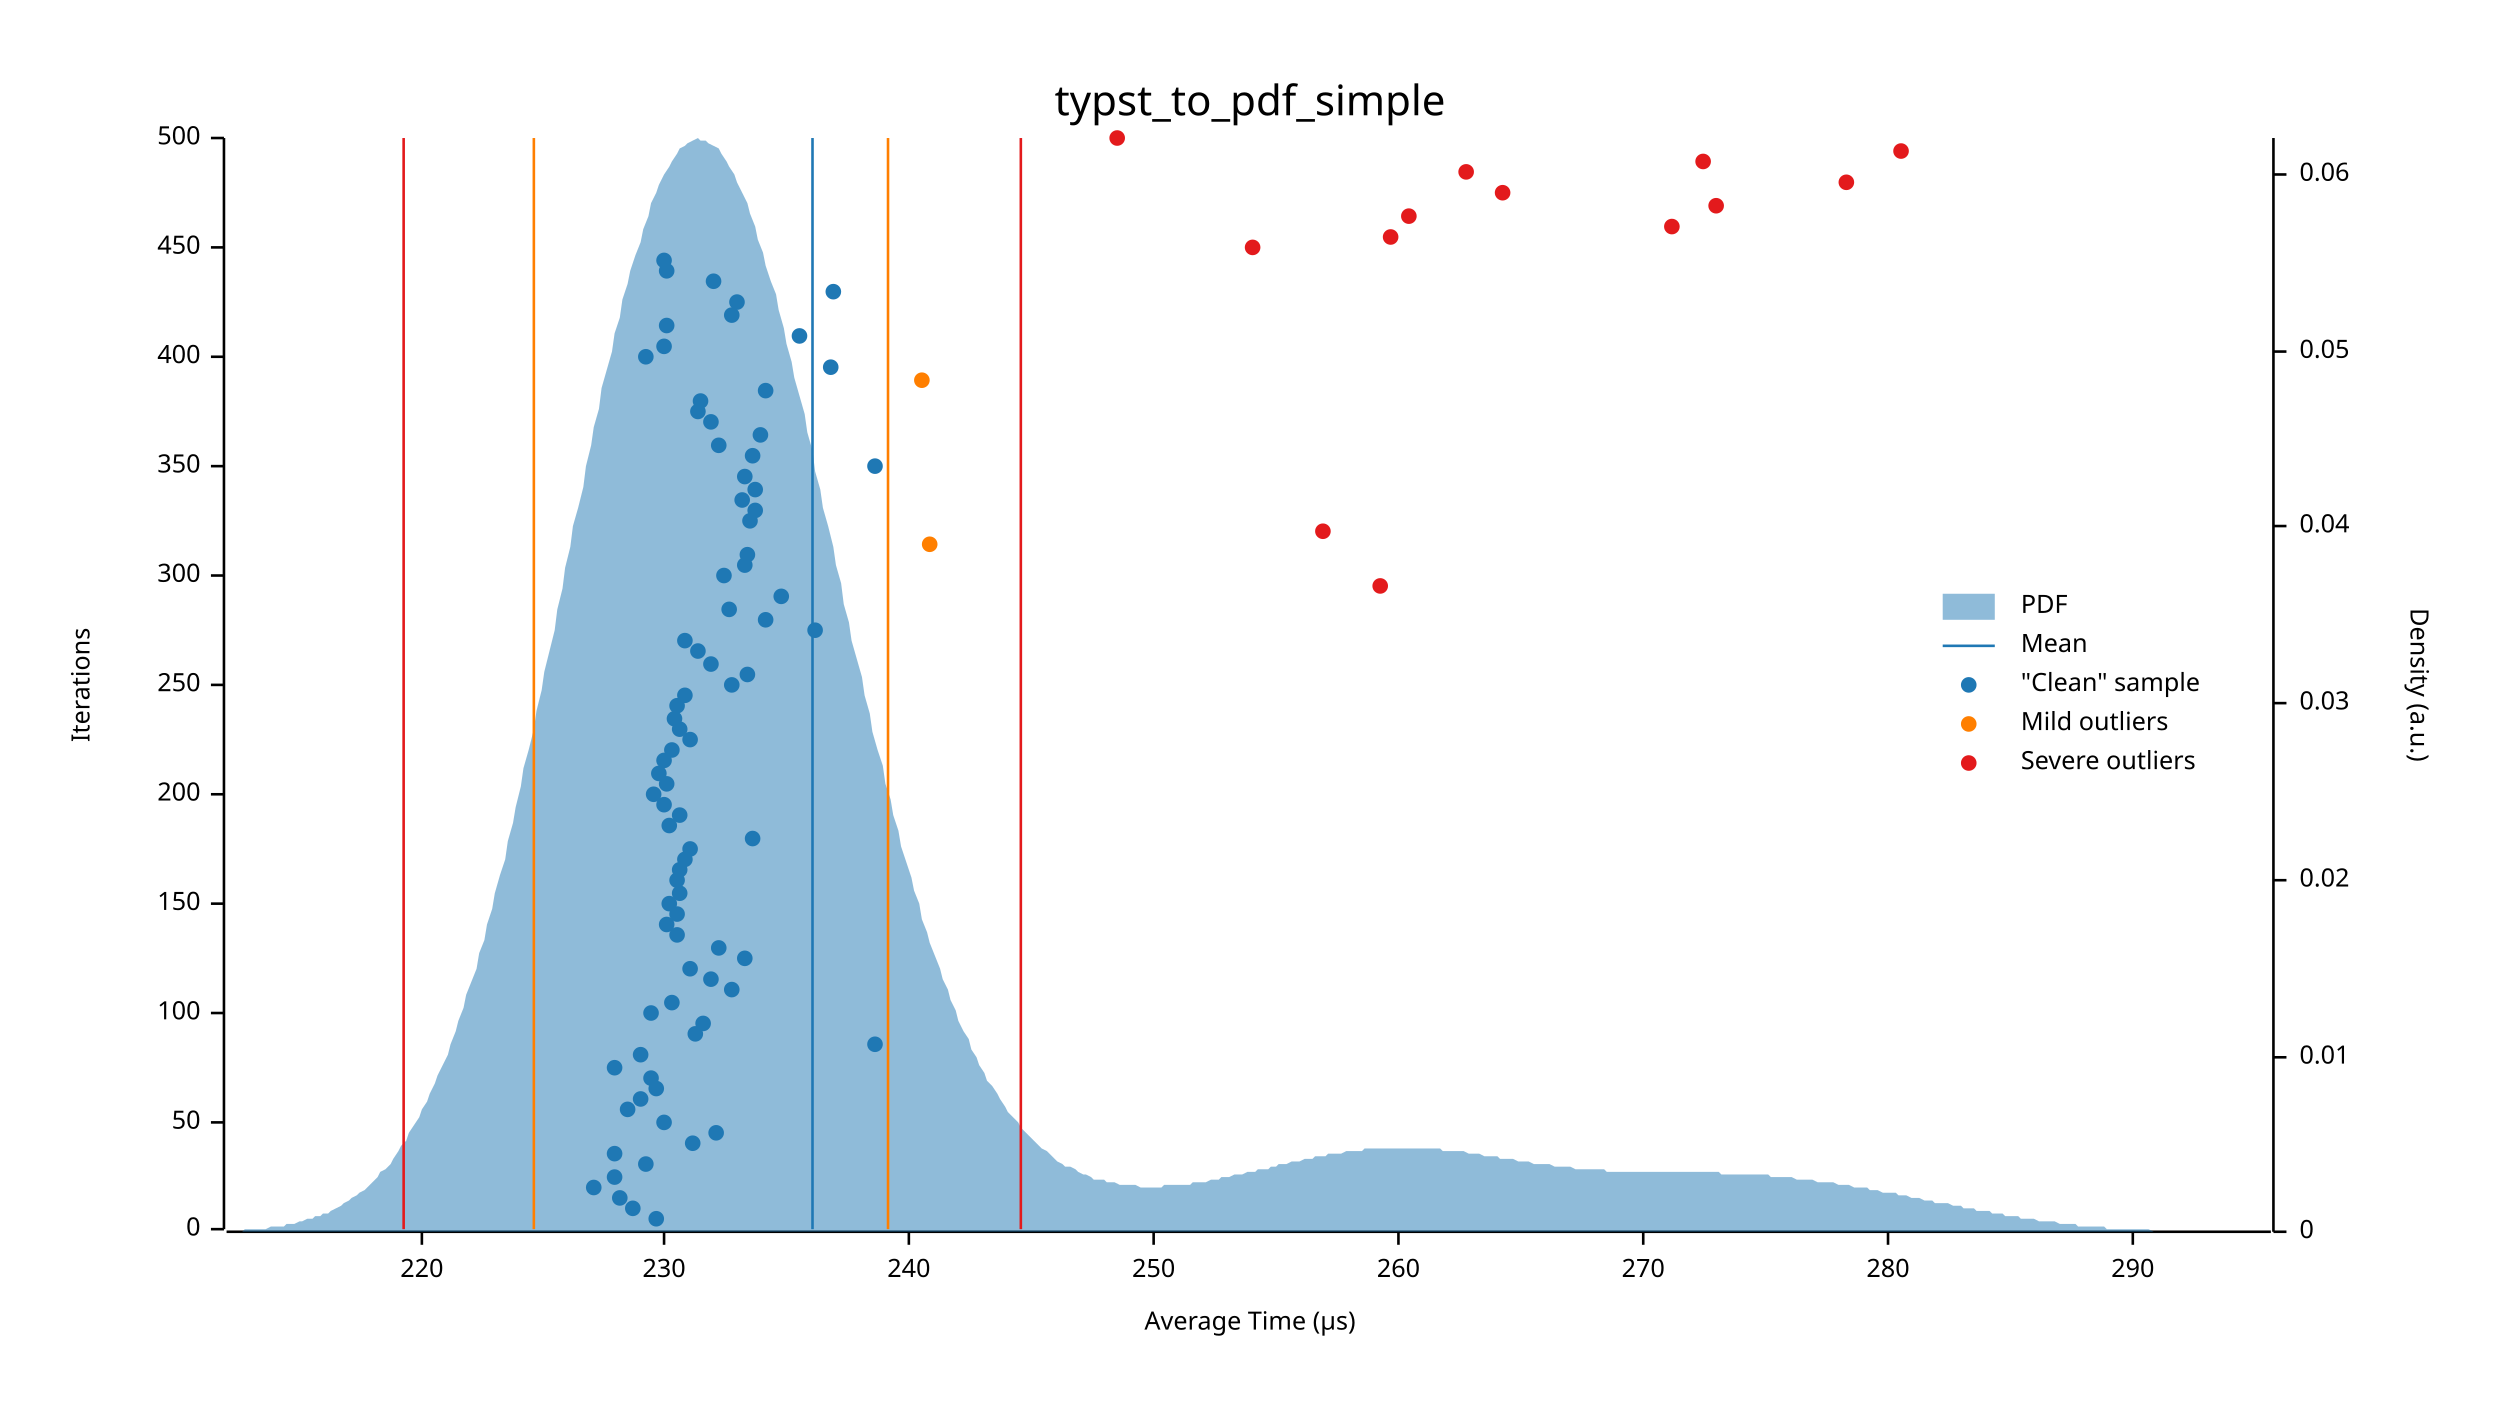
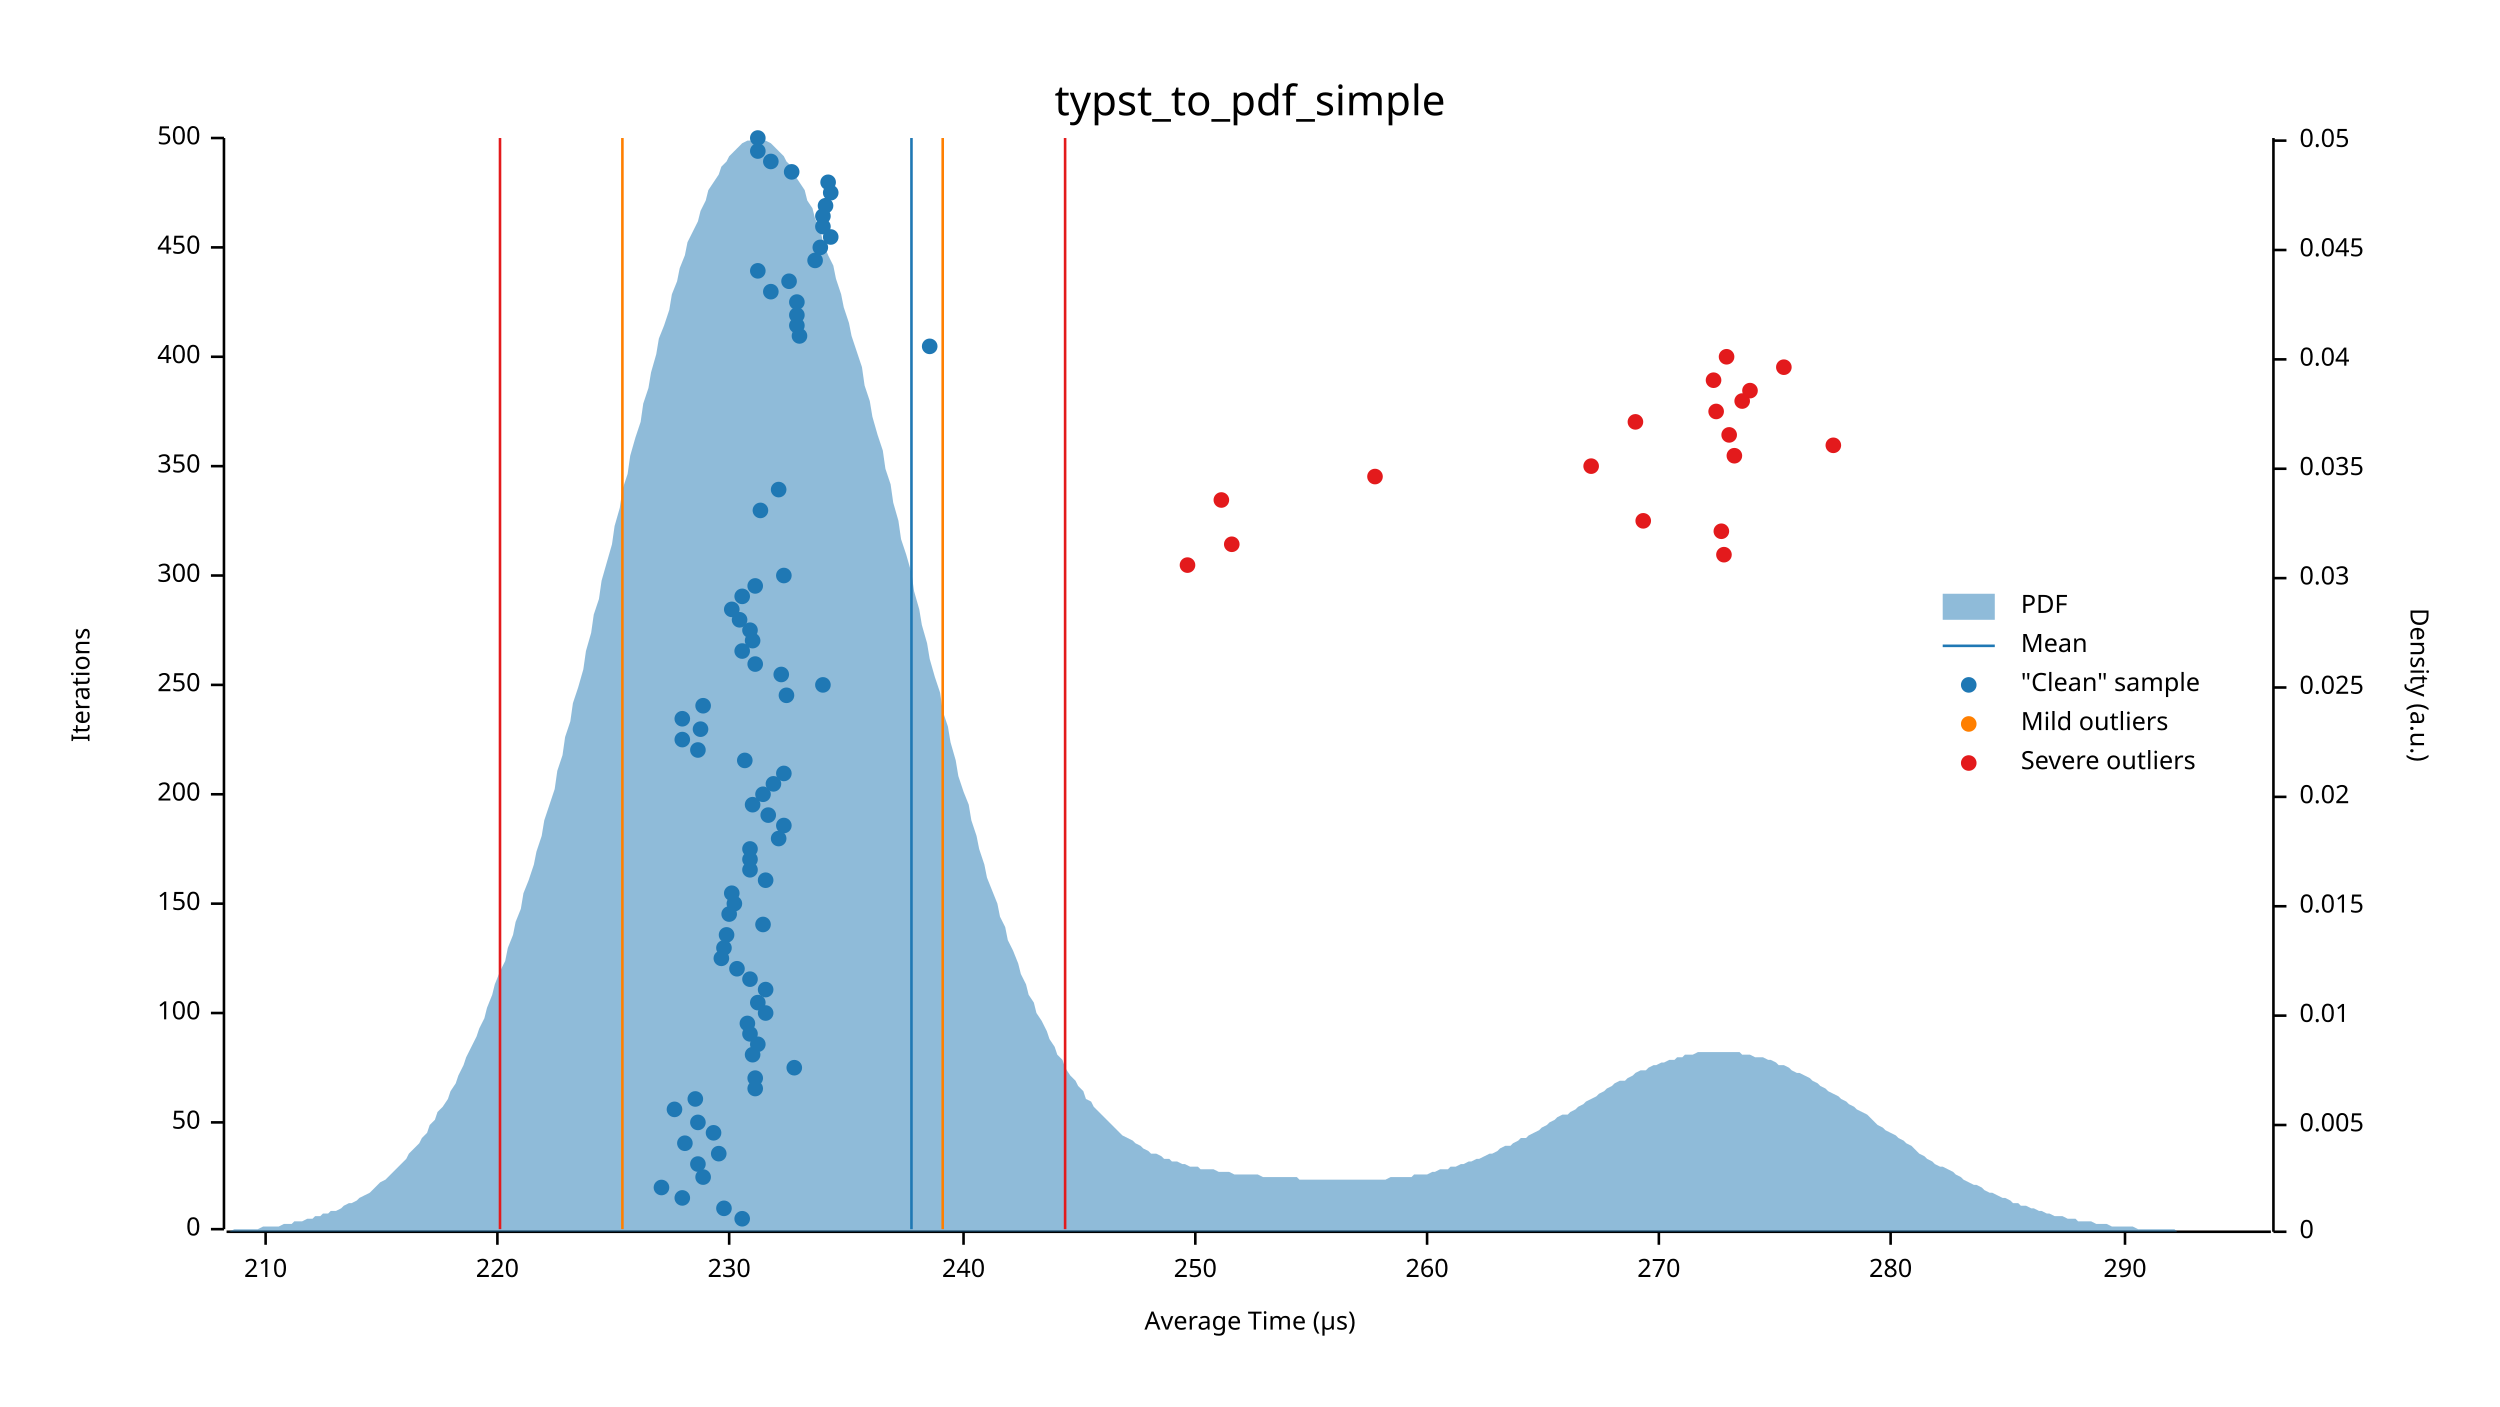
<svg xmlns="http://www.w3.org/2000/svg" width="960" height="540" viewBox="0 0 960 540">
  <text x="480" y="32" dy="0.76em" text-anchor="middle" font-family="sans-serif" font-size="16.129" opacity="1" fill="#000000">
typst_to_pdf_simple
</text>
  <text x="27" y="263" dy="0.76em" text-anchor="middle" font-family="sans-serif" font-size="9.677" opacity="1" fill="#000000" transform="rotate(270, 27, 263)">
Iterations
</text>
  <text x="480" y="513" dy="-0.5ex" text-anchor="middle" font-family="sans-serif" font-size="9.677" opacity="1" fill="#000000">
Average Time (µs)
</text>
  <polyline fill="none" opacity="1" stroke="#000000" stroke-width="1" points="86,53 86,472 " />
  <text x="77" y="472" dy="0.5ex" text-anchor="end" font-family="sans-serif" font-size="9.677" opacity="1" fill="#000000">
0
</text>
  <polyline fill="none" opacity="1" stroke="#000000" stroke-width="1" points="81,472 86,472 " />
  <text x="77" y="431" dy="0.5ex" text-anchor="end" font-family="sans-serif" font-size="9.677" opacity="1" fill="#000000">
50
</text>
  <polyline fill="none" opacity="1" stroke="#000000" stroke-width="1" points="81,431 86,431 " />
  <text x="77" y="389" dy="0.5ex" text-anchor="end" font-family="sans-serif" font-size="9.677" opacity="1" fill="#000000">
100
</text>
  <polyline fill="none" opacity="1" stroke="#000000" stroke-width="1" points="81,389 86,389 " />
  <text x="77" y="347" dy="0.5ex" text-anchor="end" font-family="sans-serif" font-size="9.677" opacity="1" fill="#000000">
150
</text>
  <polyline fill="none" opacity="1" stroke="#000000" stroke-width="1" points="81,347 86,347 " />
  <text x="77" y="305" dy="0.5ex" text-anchor="end" font-family="sans-serif" font-size="9.677" opacity="1" fill="#000000">
200
</text>
  <polyline fill="none" opacity="1" stroke="#000000" stroke-width="1" points="81,305 86,305 " />
  <text x="77" y="263" dy="0.5ex" text-anchor="end" font-family="sans-serif" font-size="9.677" opacity="1" fill="#000000">
250
</text>
  <polyline fill="none" opacity="1" stroke="#000000" stroke-width="1" points="81,263 86,263 " />
  <text x="77" y="221" dy="0.5ex" text-anchor="end" font-family="sans-serif" font-size="9.677" opacity="1" fill="#000000">
300
</text>
  <polyline fill="none" opacity="1" stroke="#000000" stroke-width="1" points="81,221 86,221 " />
  <text x="77" y="179" dy="0.5ex" text-anchor="end" font-family="sans-serif" font-size="9.677" opacity="1" fill="#000000">
350
</text>
  <polyline fill="none" opacity="1" stroke="#000000" stroke-width="1" points="81,179 86,179 " />
  <text x="77" y="137" dy="0.5ex" text-anchor="end" font-family="sans-serif" font-size="9.677" opacity="1" fill="#000000">
400
</text>
  <polyline fill="none" opacity="1" stroke="#000000" stroke-width="1" points="81,137 86,137 " />
  <text x="77" y="95" dy="0.5ex" text-anchor="end" font-family="sans-serif" font-size="9.677" opacity="1" fill="#000000">
450
</text>
  <polyline fill="none" opacity="1" stroke="#000000" stroke-width="1" points="81,95 86,95 " />
  <text x="77" y="53" dy="0.5ex" text-anchor="end" font-family="sans-serif" font-size="9.677" opacity="1" fill="#000000">
500
</text>
  <polyline fill="none" opacity="1" stroke="#000000" stroke-width="1" points="81,53 86,53 " />
  <polyline fill="none" opacity="1" stroke="#000000" stroke-width="1" points="87,473 872,473 " />
-   <text x="162" y="483" dy="0.76em" text-anchor="middle" font-family="sans-serif" font-size="9.677" opacity="1" fill="#000000">
+   <text x="102" y="483" dy="0.76em" text-anchor="middle" font-family="sans-serif" font-size="9.677" opacity="1" fill="#000000">
+ 210
+ </text>
+   <polyline fill="none" opacity="1" stroke="#000000" stroke-width="1" points="102,473 102,478 " />
+   <text x="191" y="483" dy="0.76em" text-anchor="middle" font-family="sans-serif" font-size="9.677" opacity="1" fill="#000000">
220
</text>
-   <polyline fill="none" opacity="1" stroke="#000000" stroke-width="1" points="162,473 162,478 " />
-   <text x="255" y="483" dy="0.76em" text-anchor="middle" font-family="sans-serif" font-size="9.677" opacity="1" fill="#000000">
+   <polyline fill="none" opacity="1" stroke="#000000" stroke-width="1" points="191,473 191,478 " />
+   <text x="280" y="483" dy="0.76em" text-anchor="middle" font-family="sans-serif" font-size="9.677" opacity="1" fill="#000000">
230
</text>
-   <polyline fill="none" opacity="1" stroke="#000000" stroke-width="1" points="255,473 255,478 " />
-   <text x="349" y="483" dy="0.76em" text-anchor="middle" font-family="sans-serif" font-size="9.677" opacity="1" fill="#000000">
+   <polyline fill="none" opacity="1" stroke="#000000" stroke-width="1" points="280,473 280,478 " />
+   <text x="370" y="483" dy="0.76em" text-anchor="middle" font-family="sans-serif" font-size="9.677" opacity="1" fill="#000000">
240
</text>
-   <polyline fill="none" opacity="1" stroke="#000000" stroke-width="1" points="349,473 349,478 " />
-   <text x="443" y="483" dy="0.76em" text-anchor="middle" font-family="sans-serif" font-size="9.677" opacity="1" fill="#000000">
+   <polyline fill="none" opacity="1" stroke="#000000" stroke-width="1" points="370,473 370,478 " />
+   <text x="459" y="483" dy="0.76em" text-anchor="middle" font-family="sans-serif" font-size="9.677" opacity="1" fill="#000000">
250
</text>
-   <polyline fill="none" opacity="1" stroke="#000000" stroke-width="1" points="443,473 443,478 " />
-   <text x="537" y="483" dy="0.76em" text-anchor="middle" font-family="sans-serif" font-size="9.677" opacity="1" fill="#000000">
+   <polyline fill="none" opacity="1" stroke="#000000" stroke-width="1" points="459,473 459,478 " />
+   <text x="548" y="483" dy="0.76em" text-anchor="middle" font-family="sans-serif" font-size="9.677" opacity="1" fill="#000000">
260
</text>
-   <polyline fill="none" opacity="1" stroke="#000000" stroke-width="1" points="537,473 537,478 " />
-   <text x="631" y="483" dy="0.76em" text-anchor="middle" font-family="sans-serif" font-size="9.677" opacity="1" fill="#000000">
+   <polyline fill="none" opacity="1" stroke="#000000" stroke-width="1" points="548,473 548,478 " />
+   <text x="637" y="483" dy="0.76em" text-anchor="middle" font-family="sans-serif" font-size="9.677" opacity="1" fill="#000000">
270
</text>
-   <polyline fill="none" opacity="1" stroke="#000000" stroke-width="1" points="631,473 631,478 " />
-   <text x="725" y="483" dy="0.76em" text-anchor="middle" font-family="sans-serif" font-size="9.677" opacity="1" fill="#000000">
+   <polyline fill="none" opacity="1" stroke="#000000" stroke-width="1" points="637,473 637,478 " />
+   <text x="726" y="483" dy="0.76em" text-anchor="middle" font-family="sans-serif" font-size="9.677" opacity="1" fill="#000000">
280
</text>
-   <polyline fill="none" opacity="1" stroke="#000000" stroke-width="1" points="725,473 725,478 " />
-   <text x="819" y="483" dy="0.76em" text-anchor="middle" font-family="sans-serif" font-size="9.677" opacity="1" fill="#000000">
+   <polyline fill="none" opacity="1" stroke="#000000" stroke-width="1" points="726,473 726,478 " />
+   <text x="816" y="483" dy="0.76em" text-anchor="middle" font-family="sans-serif" font-size="9.677" opacity="1" fill="#000000">
290
</text>
-   <polyline fill="none" opacity="1" stroke="#000000" stroke-width="1" points="819,473 819,478 " />
+   <polyline fill="none" opacity="1" stroke="#000000" stroke-width="1" points="816,473 816,478 " />
  <text x="933" y="263" dy="0.76em" text-anchor="middle" font-family="sans-serif" font-size="9.677" opacity="1" fill="#000000" transform="rotate(90, 933, 263)">
Density (a.u.)
</text>
  <polyline fill="none" opacity="1" stroke="#000000" stroke-width="1" points="873,53 873,473 " />
  <text x="883" y="473" dy="0.5ex" text-anchor="start" font-family="sans-serif" font-size="9.677" opacity="1" fill="#000000">
0
</text>
  <polyline fill="none" opacity="1" stroke="#000000" stroke-width="1" points="873,473 878,473 " />
-   <text x="883" y="406" dy="0.5ex" text-anchor="start" font-family="sans-serif" font-size="9.677" opacity="1" fill="#000000">
+   <text x="883" y="432" dy="0.5ex" text-anchor="start" font-family="sans-serif" font-size="9.677" opacity="1" fill="#000000">
+ 0.005
+ </text>
+   <polyline fill="none" opacity="1" stroke="#000000" stroke-width="1" points="873,432 878,432 " />
+   <text x="883" y="390" dy="0.5ex" text-anchor="start" font-family="sans-serif" font-size="9.677" opacity="1" fill="#000000">
0.01
</text>
-   <polyline fill="none" opacity="1" stroke="#000000" stroke-width="1" points="873,406 878,406 " />
-   <text x="883" y="338" dy="0.5ex" text-anchor="start" font-family="sans-serif" font-size="9.677" opacity="1" fill="#000000">
+   <polyline fill="none" opacity="1" stroke="#000000" stroke-width="1" points="873,390 878,390 " />
+   <text x="883" y="348" dy="0.5ex" text-anchor="start" font-family="sans-serif" font-size="9.677" opacity="1" fill="#000000">
+ 0.015
+ </text>
+   <polyline fill="none" opacity="1" stroke="#000000" stroke-width="1" points="873,348 878,348 " />
+   <text x="883" y="306" dy="0.5ex" text-anchor="start" font-family="sans-serif" font-size="9.677" opacity="1" fill="#000000">
0.02
</text>
-   <polyline fill="none" opacity="1" stroke="#000000" stroke-width="1" points="873,338 878,338 " />
-   <text x="883" y="270" dy="0.5ex" text-anchor="start" font-family="sans-serif" font-size="9.677" opacity="1" fill="#000000">
+   <polyline fill="none" opacity="1" stroke="#000000" stroke-width="1" points="873,306 878,306 " />
+   <text x="883" y="264" dy="0.5ex" text-anchor="start" font-family="sans-serif" font-size="9.677" opacity="1" fill="#000000">
+ 0.025
+ </text>
+   <polyline fill="none" opacity="1" stroke="#000000" stroke-width="1" points="873,264 878,264 " />
+   <text x="883" y="222" dy="0.5ex" text-anchor="start" font-family="sans-serif" font-size="9.677" opacity="1" fill="#000000">
0.03
</text>
-   <polyline fill="none" opacity="1" stroke="#000000" stroke-width="1" points="873,270 878,270 " />
-   <text x="883" y="202" dy="0.5ex" text-anchor="start" font-family="sans-serif" font-size="9.677" opacity="1" fill="#000000">
+   <polyline fill="none" opacity="1" stroke="#000000" stroke-width="1" points="873,222 878,222 " />
+   <text x="883" y="180" dy="0.5ex" text-anchor="start" font-family="sans-serif" font-size="9.677" opacity="1" fill="#000000">
+ 0.035
+ </text>
+   <polyline fill="none" opacity="1" stroke="#000000" stroke-width="1" points="873,180 878,180 " />
+   <text x="883" y="138" dy="0.5ex" text-anchor="start" font-family="sans-serif" font-size="9.677" opacity="1" fill="#000000">
0.04
</text>
-   <polyline fill="none" opacity="1" stroke="#000000" stroke-width="1" points="873,202 878,202 " />
-   <text x="883" y="135" dy="0.5ex" text-anchor="start" font-family="sans-serif" font-size="9.677" opacity="1" fill="#000000">
+   <polyline fill="none" opacity="1" stroke="#000000" stroke-width="1" points="873,138 878,138 " />
+   <text x="883" y="96" dy="0.5ex" text-anchor="start" font-family="sans-serif" font-size="9.677" opacity="1" fill="#000000">
+ 0.045
+ </text>
+   <polyline fill="none" opacity="1" stroke="#000000" stroke-width="1" points="873,96 878,96 " />
+   <text x="883" y="54" dy="0.5ex" text-anchor="start" font-family="sans-serif" font-size="9.677" opacity="1" fill="#000000">
0.05
</text>
-   <polyline fill="none" opacity="1" stroke="#000000" stroke-width="1" points="873,135 878,135 " />
-   <text x="883" y="67" dy="0.5ex" text-anchor="start" font-family="sans-serif" font-size="9.677" opacity="1" fill="#000000">
- 0.06
- </text>
-   <polyline fill="none" opacity="1" stroke="#000000" stroke-width="1" points="873,67 878,67 " />
-   <polygon opacity="0.5" fill="#1F78B4" points="87,473 88,473 90,473 91,473 93,473 94,472 96,472 98,472 99,472 101,472 102,472 104,471 105,471 107,471 109,471 110,470 112,470 113,470 115,469 116,469 118,468 120,468 121,467 123,467 124,466 126,466 127,465 129,464 131,463 132,462 134,461 135,460 137,459 138,458 140,457 142,455 143,454 145,452 146,450 148,449 150,447 151,445 153,442 154,440 156,438 157,435 159,432 161,429 162,426 164,423 165,420 167,416 168,413 170,409 172,405 173,401 175,396 176,392 178,387 179,382 181,377 183,372 184,366 186,361 187,355 189,349 190,343 192,336 194,330 195,323 197,316 198,310 200,302 201,295 203,288 205,280 206,273 208,265 209,258 211,250 213,242 214,234 216,226 217,218 219,210 220,202 222,195 224,187 225,179 227,171 228,164 230,157 231,149 233,142 235,135 236,128 238,122 239,115 241,109 242,104 244,98 246,93 247,88 249,83 250,78 252,74 253,71 255,67 257,64 258,62 260,59 261,57 263,56 264,55 266,54 268,53 269,54 271,54 272,55 274,56 276,57 277,59 279,62 280,64 282,67 283,70 285,74 287,78 288,82 290,87 291,92 293,97 294,102 296,108 298,113 299,119 301,126 302,132 304,139 305,145 307,152 309,159 310,166 312,173 313,181 315,188 316,195 318,202 320,210 321,217 323,224 324,232 326,239 327,246 329,253 331,260 332,267 334,274 335,281 337,288 339,294 340,301 342,307 343,313 345,319 346,325 348,331 350,337 351,342 353,347 354,353 356,358 357,362 359,367 361,372 362,376 364,380 365,384 367,388 368,392 370,396 372,399 373,403 375,406 376,409 378,412 379,415 381,417 383,420 384,422 386,425 387,427 389,429 391,431 392,433 394,435 395,436 397,438 398,439 400,441 402,442 403,443 405,445 406,446 408,447 409,448 411,448 413,449 414,450 416,451 417,451 419,452 420,453 422,453 424,453 425,454 427,454 428,454 430,455 431,455 433,455 435,455 436,455 438,456 439,456 441,456 442,456 444,456 446,456 447,455 449,455 450,455 452,455 454,455 455,455 457,455 458,454 460,454 461,454 463,454 465,453 466,453 468,453 469,452 471,452 472,452 474,451 476,451 477,451 479,450 480,450 482,450 483,449 485,449 487,449 488,448 490,448 491,447 493,447 494,447 496,446 498,446 499,446 501,445 502,445 504,445 505,444 507,444 509,444 510,443 512,443 513,443 515,443 517,442 518,442 520,442 521,442 523,442 524,441 526,441 528,441 529,441 531,441 532,441 534,441 535,441 537,441 539,441 540,441 542,441 543,441 545,441 546,441 548,441 550,441 551,441 553,441 554,442 556,442 557,442 559,442 561,442 562,442 564,443 565,443 567,443 568,443 570,444 572,444 573,444 575,444 576,445 578,445 580,445 581,445 583,446 584,446 586,446 587,446 589,447 591,447 592,447 594,447 595,447 597,448 598,448 600,448 602,448 603,448 605,449 606,449 608,449 609,449 611,449 613,449 614,449 616,449 617,450 619,450 620,450 622,450 624,450 625,450 627,450 628,450 630,450 632,450 633,450 635,450 636,450 638,450 639,450 641,450 643,450 644,450 646,450 647,450 649,450 650,450 652,450 654,450 655,450 657,450 658,450 660,450 661,451 663,451 665,451 666,451 668,451 669,451 671,451 672,451 674,451 676,451 677,451 679,451 680,452 682,452 683,452 685,452 687,452 688,452 690,453 691,453 693,453 695,453 696,453 698,454 699,454 701,454 702,454 704,454 706,455 707,455 709,455 710,455 712,456 713,456 715,456 717,456 718,457 720,457 721,457 723,458 724,458 726,458 728,458 729,459 731,459 732,459 734,460 735,460 737,460 739,461 740,461 742,461 743,462 745,462 746,462 748,462 750,463 751,463 753,463 754,464 756,464 758,464 759,465 761,465 762,465 764,465 765,466 767,466 769,466 770,467 772,467 773,467 775,467 776,468 778,468 780,468 781,468 783,469 784,469 786,469 787,469 789,469 791,470 792,470 794,470 795,470 797,470 798,471 800,471 802,471 803,471 805,471 806,471 808,471 809,472 811,472 813,472 814,472 816,472 817,472 819,472 821,472 822,472 824,472 825,472 827,473 828,473 830,473 832,473 833,473 835,473 836,473 838,473 839,473 841,473 843,473 844,473 846,473 847,473 849,473 850,473 852,473 854,473 855,473 857,473 858,473 860,473 861,473 863,473 865,473 866,473 868,473 869,473 871,473 873,473 873,473 87,473 " />
-   <polyline fill="none" opacity="1" stroke="#1F78B4" stroke-width="1" points="312,472 312,53 " />
-   <polyline fill="none" opacity="1" stroke="#FF7F00" stroke-width="1" points="205,472 205,53 " />
-   <polyline fill="none" opacity="1" stroke="#FF7F00" stroke-width="1" points="341,472 341,53 " />
-   <polyline fill="none" opacity="1" stroke="#E31A1C" stroke-width="1" points="155,472 155,53 " />
-   <polyline fill="none" opacity="1" stroke="#E31A1C" stroke-width="1" points="392,472 392,53 " />
-   <circle cx="252" cy="468" r="3" opacity="1" fill="#1F78B4" stroke="none" stroke-width="1" />
-   <circle cx="243" cy="464" r="3" opacity="1" fill="#1F78B4" stroke="none" stroke-width="1" />
-   <circle cx="238" cy="460" r="3" opacity="1" fill="#1F78B4" stroke="none" stroke-width="1" />
-   <circle cx="228" cy="456" r="3" opacity="1" fill="#1F78B4" stroke="none" stroke-width="1" />
-   <circle cx="236" cy="452" r="3" opacity="1" fill="#1F78B4" stroke="none" stroke-width="1" />
-   <circle cx="248" cy="447" r="3" opacity="1" fill="#1F78B4" stroke="none" stroke-width="1" />
-   <circle cx="236" cy="443" r="3" opacity="1" fill="#1F78B4" stroke="none" stroke-width="1" />
-   <circle cx="266" cy="439" r="3" opacity="1" fill="#1F78B4" stroke="none" stroke-width="1" />
-   <circle cx="275" cy="435" r="3" opacity="1" fill="#1F78B4" stroke="none" stroke-width="1" />
-   <circle cx="255" cy="431" r="3" opacity="1" fill="#1F78B4" stroke="none" stroke-width="1" />
-   <circle cx="241" cy="426" r="3" opacity="1" fill="#1F78B4" stroke="none" stroke-width="1" />
-   <circle cx="246" cy="422" r="3" opacity="1" fill="#1F78B4" stroke="none" stroke-width="1" />
-   <circle cx="252" cy="418" r="3" opacity="1" fill="#1F78B4" stroke="none" stroke-width="1" />
-   <circle cx="250" cy="414" r="3" opacity="1" fill="#1F78B4" stroke="none" stroke-width="1" />
-   <circle cx="236" cy="410" r="3" opacity="1" fill="#1F78B4" stroke="none" stroke-width="1" />
-   <circle cx="246" cy="405" r="3" opacity="1" fill="#1F78B4" stroke="none" stroke-width="1" />
-   <circle cx="336" cy="401" r="3" opacity="1" fill="#1F78B4" stroke="none" stroke-width="1" />
-   <circle cx="267" cy="397" r="3" opacity="1" fill="#1F78B4" stroke="none" stroke-width="1" />
-   <circle cx="270" cy="393" r="3" opacity="1" fill="#1F78B4" stroke="none" stroke-width="1" />
-   <circle cx="250" cy="389" r="3" opacity="1" fill="#1F78B4" stroke="none" stroke-width="1" />
-   <circle cx="258" cy="385" r="3" opacity="1" fill="#1F78B4" stroke="none" stroke-width="1" />
-   <circle cx="281" cy="380" r="3" opacity="1" fill="#1F78B4" stroke="none" stroke-width="1" />
-   <circle cx="273" cy="376" r="3" opacity="1" fill="#1F78B4" stroke="none" stroke-width="1" />
-   <circle cx="265" cy="372" r="3" opacity="1" fill="#1F78B4" stroke="none" stroke-width="1" />
-   <circle cx="286" cy="368" r="3" opacity="1" fill="#1F78B4" stroke="none" stroke-width="1" />
-   <circle cx="276" cy="364" r="3" opacity="1" fill="#1F78B4" stroke="none" stroke-width="1" />
-   <circle cx="260" cy="359" r="3" opacity="1" fill="#1F78B4" stroke="none" stroke-width="1" />
-   <circle cx="256" cy="355" r="3" opacity="1" fill="#1F78B4" stroke="none" stroke-width="1" />
-   <circle cx="260" cy="351" r="3" opacity="1" fill="#1F78B4" stroke="none" stroke-width="1" />
-   <circle cx="257" cy="347" r="3" opacity="1" fill="#1F78B4" stroke="none" stroke-width="1" />
-   <circle cx="261" cy="343" r="3" opacity="1" fill="#1F78B4" stroke="none" stroke-width="1" />
-   <circle cx="260" cy="338" r="3" opacity="1" fill="#1F78B4" stroke="none" stroke-width="1" />
-   <circle cx="261" cy="334" r="3" opacity="1" fill="#1F78B4" stroke="none" stroke-width="1" />
-   <circle cx="263" cy="330" r="3" opacity="1" fill="#1F78B4" stroke="none" stroke-width="1" />
-   <circle cx="265" cy="326" r="3" opacity="1" fill="#1F78B4" stroke="none" stroke-width="1" />
-   <circle cx="289" cy="322" r="3" opacity="1" fill="#1F78B4" stroke="none" stroke-width="1" />
-   <circle cx="257" cy="317" r="3" opacity="1" fill="#1F78B4" stroke="none" stroke-width="1" />
-   <circle cx="261" cy="313" r="3" opacity="1" fill="#1F78B4" stroke="none" stroke-width="1" />
-   <circle cx="255" cy="309" r="3" opacity="1" fill="#1F78B4" stroke="none" stroke-width="1" />
-   <circle cx="251" cy="305" r="3" opacity="1" fill="#1F78B4" stroke="none" stroke-width="1" />
-   <circle cx="256" cy="301" r="3" opacity="1" fill="#1F78B4" stroke="none" stroke-width="1" />
-   <circle cx="253" cy="297" r="3" opacity="1" fill="#1F78B4" stroke="none" stroke-width="1" />
-   <circle cx="255" cy="292" r="3" opacity="1" fill="#1F78B4" stroke="none" stroke-width="1" />
-   <circle cx="258" cy="288" r="3" opacity="1" fill="#1F78B4" stroke="none" stroke-width="1" />
-   <circle cx="265" cy="284" r="3" opacity="1" fill="#1F78B4" stroke="none" stroke-width="1" />
-   <circle cx="261" cy="280" r="3" opacity="1" fill="#1F78B4" stroke="none" stroke-width="1" />
-   <circle cx="259" cy="276" r="3" opacity="1" fill="#1F78B4" stroke="none" stroke-width="1" />
-   <circle cx="260" cy="271" r="3" opacity="1" fill="#1F78B4" stroke="none" stroke-width="1" />
-   <circle cx="263" cy="267" r="3" opacity="1" fill="#1F78B4" stroke="none" stroke-width="1" />
-   <circle cx="281" cy="263" r="3" opacity="1" fill="#1F78B4" stroke="none" stroke-width="1" />
-   <circle cx="287" cy="259" r="3" opacity="1" fill="#1F78B4" stroke="none" stroke-width="1" />
-   <circle cx="273" cy="255" r="3" opacity="1" fill="#1F78B4" stroke="none" stroke-width="1" />
-   <circle cx="268" cy="250" r="3" opacity="1" fill="#1F78B4" stroke="none" stroke-width="1" />
-   <circle cx="263" cy="246" r="3" opacity="1" fill="#1F78B4" stroke="none" stroke-width="1" />
-   <circle cx="313" cy="242" r="3" opacity="1" fill="#1F78B4" stroke="none" stroke-width="1" />
-   <circle cx="294" cy="238" r="3" opacity="1" fill="#1F78B4" stroke="none" stroke-width="1" />
-   <circle cx="280" cy="234" r="3" opacity="1" fill="#1F78B4" stroke="none" stroke-width="1" />
-   <circle cx="300" cy="229" r="3" opacity="1" fill="#1F78B4" stroke="none" stroke-width="1" />
-   <circle cx="278" cy="221" r="3" opacity="1" fill="#1F78B4" stroke="none" stroke-width="1" />
-   <circle cx="286" cy="217" r="3" opacity="1" fill="#1F78B4" stroke="none" stroke-width="1" />
-   <circle cx="287" cy="213" r="3" opacity="1" fill="#1F78B4" stroke="none" stroke-width="1" />
-   <circle cx="288" cy="200" r="3" opacity="1" fill="#1F78B4" stroke="none" stroke-width="1" />
-   <circle cx="290" cy="196" r="3" opacity="1" fill="#1F78B4" stroke="none" stroke-width="1" />
-   <circle cx="285" cy="192" r="3" opacity="1" fill="#1F78B4" stroke="none" stroke-width="1" />
-   <circle cx="290" cy="188" r="3" opacity="1" fill="#1F78B4" stroke="none" stroke-width="1" />
-   <circle cx="286" cy="183" r="3" opacity="1" fill="#1F78B4" stroke="none" stroke-width="1" />
-   <circle cx="336" cy="179" r="3" opacity="1" fill="#1F78B4" stroke="none" stroke-width="1" />
-   <circle cx="289" cy="175" r="3" opacity="1" fill="#1F78B4" stroke="none" stroke-width="1" />
-   <circle cx="276" cy="171" r="3" opacity="1" fill="#1F78B4" stroke="none" stroke-width="1" />
-   <circle cx="292" cy="167" r="3" opacity="1" fill="#1F78B4" stroke="none" stroke-width="1" />
-   <circle cx="273" cy="162" r="3" opacity="1" fill="#1F78B4" stroke="none" stroke-width="1" />
-   <circle cx="268" cy="158" r="3" opacity="1" fill="#1F78B4" stroke="none" stroke-width="1" />
-   <circle cx="269" cy="154" r="3" opacity="1" fill="#1F78B4" stroke="none" stroke-width="1" />
-   <circle cx="294" cy="150" r="3" opacity="1" fill="#1F78B4" stroke="none" stroke-width="1" />
-   <circle cx="319" cy="141" r="3" opacity="1" fill="#1F78B4" stroke="none" stroke-width="1" />
-   <circle cx="248" cy="137" r="3" opacity="1" fill="#1F78B4" stroke="none" stroke-width="1" />
-   <circle cx="255" cy="133" r="3" opacity="1" fill="#1F78B4" stroke="none" stroke-width="1" />
+   <polyline fill="none" opacity="1" stroke="#000000" stroke-width="1" points="873,54 878,54 " />
+   <polygon opacity="0.5" fill="#1F78B4" points="87,473 88,473 90,472 91,472 93,472 94,472 96,472 98,472 99,472 101,471 102,471 104,471 105,471 107,471 109,470 110,470 112,470 113,469 115,469 116,469 118,468 120,468 121,467 123,467 124,466 126,466 127,465 129,465 131,464 132,463 134,462 135,462 137,461 138,460 140,459 142,458 143,457 145,455 146,454 148,453 150,451 151,450 153,448 154,447 156,445 157,443 159,441 161,439 162,437 164,435 165,432 167,430 168,427 170,425 172,422 173,419 175,416 176,413 178,409 179,406 181,402 183,398 184,395 186,391 187,387 189,382 190,378 192,373 194,369 195,364 197,359 198,354 200,349 201,343 203,338 205,332 206,327 208,321 209,315 211,309 213,303 214,296 216,290 217,283 219,277 220,270 222,264 224,257 225,250 227,243 228,236 230,230 231,223 233,216 235,209 236,202 238,195 239,188 241,182 242,175 244,168 246,162 247,155 249,149 250,143 252,136 253,130 255,125 257,119 258,113 260,108 261,103 263,98 264,93 266,89 268,85 269,81 271,77 272,73 274,70 276,67 277,64 279,62 280,60 282,58 283,57 285,55 287,54 288,54 290,54 291,53 293,54 294,54 296,55 298,57 299,58 301,60 302,62 304,64 305,67 307,70 309,73 310,77 312,80 313,84 315,88 316,93 318,98 320,102 321,107 323,113 324,118 326,124 327,129 329,135 331,141 332,148 334,154 335,160 337,167 339,173 340,180 342,186 343,193 345,200 346,207 348,213 350,220 351,227 353,234 354,240 356,247 357,253 359,260 361,266 362,273 364,279 365,285 367,292 368,298 370,304 372,309 373,315 375,321 376,326 378,332 379,337 381,342 383,347 384,352 386,356 387,361 389,365 391,370 392,374 394,378 395,382 397,385 398,389 400,392 402,396 403,399 405,402 406,405 408,407 409,410 411,413 413,415 414,417 416,419 417,422 419,423 420,425 422,427 424,429 425,430 427,432 428,433 430,435 431,436 433,437 435,438 436,439 438,440 439,441 441,442 442,443 444,443 446,444 447,445 449,445 450,446 452,446 454,447 455,447 457,448 458,448 460,448 461,449 463,449 465,449 466,449 468,450 469,450 471,450 472,450 474,451 476,451 477,451 479,451 480,451 482,451 483,451 485,452 487,452 488,452 490,452 491,452 493,452 494,452 496,452 498,452 499,453 501,453 502,453 504,453 505,453 507,453 509,453 510,453 512,453 513,453 515,453 517,453 518,453 520,453 521,453 523,453 524,453 526,453 528,453 529,453 531,453 532,453 534,452 535,452 537,452 539,452 540,452 542,452 543,451 545,451 546,451 548,451 550,450 551,450 553,449 554,449 556,449 557,448 559,448 561,447 562,447 564,446 565,446 567,445 568,445 570,444 572,443 573,443 575,442 576,441 578,440 580,440 581,439 583,438 584,437 586,437 587,436 589,435 591,434 592,433 594,432 595,431 597,430 598,429 600,428 602,428 603,427 605,426 606,425 608,424 609,423 611,422 613,421 614,420 616,419 617,418 619,417 620,416 622,415 624,415 625,414 627,413 628,412 630,411 632,411 633,410 635,409 636,409 638,408 639,408 641,407 643,407 644,406 646,406 647,405 649,405 650,405 652,404 654,404 655,404 657,404 658,404 660,404 661,404 663,404 665,404 666,404 668,404 669,405 671,405 672,405 674,406 676,406 677,406 679,407 680,407 682,408 683,409 685,409 687,410 688,411 690,412 691,412 693,413 695,414 696,415 698,416 699,417 701,418 702,419 704,420 706,421 707,422 709,423 710,424 712,425 713,426 715,427 717,428 718,429 720,431 721,432 723,433 724,434 726,435 728,436 729,437 731,438 732,439 734,440 735,441 737,443 739,444 740,445 742,446 743,447 745,448 746,448 748,449 750,450 751,451 753,452 754,453 756,454 758,455 759,455 761,456 762,457 764,458 765,458 767,459 769,460 770,460 772,461 773,462 775,462 776,463 778,463 780,464 781,464 783,465 784,465 786,466 787,466 789,467 791,467 792,467 794,468 795,468 797,468 798,469 800,469 802,469 803,469 805,470 806,470 808,470 809,470 811,471 813,471 814,471 816,471 817,471 819,471 821,472 822,472 824,472 825,472 827,472 828,472 830,472 832,472 833,472 835,472 836,473 838,473 839,473 841,473 843,473 844,473 846,473 847,473 849,473 850,473 852,473 854,473 855,473 857,473 858,473 860,473 861,473 863,473 865,473 866,473 868,473 869,473 871,473 873,473 873,473 87,473 " />
+   <polyline fill="none" opacity="1" stroke="#1F78B4" stroke-width="1" points="350,472 350,53 " />
+   <polyline fill="none" opacity="1" stroke="#FF7F00" stroke-width="1" points="239,472 239,53 " />
+   <polyline fill="none" opacity="1" stroke="#FF7F00" stroke-width="1" points="362,472 362,53 " />
+   <polyline fill="none" opacity="1" stroke="#E31A1C" stroke-width="1" points="192,472 192,53 " />
+   <polyline fill="none" opacity="1" stroke="#E31A1C" stroke-width="1" points="409,472 409,53 " />
+   <circle cx="285" cy="468" r="3" opacity="1" fill="#1F78B4" stroke="none" stroke-width="1" />
+   <circle cx="278" cy="464" r="3" opacity="1" fill="#1F78B4" stroke="none" stroke-width="1" />
+   <circle cx="262" cy="460" r="3" opacity="1" fill="#1F78B4" stroke="none" stroke-width="1" />
+   <circle cx="254" cy="456" r="3" opacity="1" fill="#1F78B4" stroke="none" stroke-width="1" />
+   <circle cx="270" cy="452" r="3" opacity="1" fill="#1F78B4" stroke="none" stroke-width="1" />
+   <circle cx="268" cy="447" r="3" opacity="1" fill="#1F78B4" stroke="none" stroke-width="1" />
+   <circle cx="276" cy="443" r="3" opacity="1" fill="#1F78B4" stroke="none" stroke-width="1" />
+   <circle cx="263" cy="439" r="3" opacity="1" fill="#1F78B4" stroke="none" stroke-width="1" />
+   <circle cx="274" cy="435" r="3" opacity="1" fill="#1F78B4" stroke="none" stroke-width="1" />
+   <circle cx="268" cy="431" r="3" opacity="1" fill="#1F78B4" stroke="none" stroke-width="1" />
+   <circle cx="259" cy="426" r="3" opacity="1" fill="#1F78B4" stroke="none" stroke-width="1" />
+   <circle cx="267" cy="422" r="3" opacity="1" fill="#1F78B4" stroke="none" stroke-width="1" />
+   <circle cx="290" cy="418" r="3" opacity="1" fill="#1F78B4" stroke="none" stroke-width="1" />
+   <circle cx="290" cy="414" r="3" opacity="1" fill="#1F78B4" stroke="none" stroke-width="1" />
+   <circle cx="305" cy="410" r="3" opacity="1" fill="#1F78B4" stroke="none" stroke-width="1" />
+   <circle cx="289" cy="405" r="3" opacity="1" fill="#1F78B4" stroke="none" stroke-width="1" />
+   <circle cx="291" cy="401" r="3" opacity="1" fill="#1F78B4" stroke="none" stroke-width="1" />
+   <circle cx="288" cy="397" r="3" opacity="1" fill="#1F78B4" stroke="none" stroke-width="1" />
+   <circle cx="287" cy="393" r="3" opacity="1" fill="#1F78B4" stroke="none" stroke-width="1" />
+   <circle cx="294" cy="389" r="3" opacity="1" fill="#1F78B4" stroke="none" stroke-width="1" />
+   <circle cx="291" cy="385" r="3" opacity="1" fill="#1F78B4" stroke="none" stroke-width="1" />
+   <circle cx="294" cy="380" r="3" opacity="1" fill="#1F78B4" stroke="none" stroke-width="1" />
+   <circle cx="288" cy="376" r="3" opacity="1" fill="#1F78B4" stroke="none" stroke-width="1" />
+   <circle cx="283" cy="372" r="3" opacity="1" fill="#1F78B4" stroke="none" stroke-width="1" />
+   <circle cx="277" cy="368" r="3" opacity="1" fill="#1F78B4" stroke="none" stroke-width="1" />
+   <circle cx="278" cy="364" r="3" opacity="1" fill="#1F78B4" stroke="none" stroke-width="1" />
+   <circle cx="279" cy="359" r="3" opacity="1" fill="#1F78B4" stroke="none" stroke-width="1" />
+   <circle cx="293" cy="355" r="3" opacity="1" fill="#1F78B4" stroke="none" stroke-width="1" />
+   <circle cx="280" cy="351" r="3" opacity="1" fill="#1F78B4" stroke="none" stroke-width="1" />
+   <circle cx="282" cy="347" r="3" opacity="1" fill="#1F78B4" stroke="none" stroke-width="1" />
+   <circle cx="281" cy="343" r="3" opacity="1" fill="#1F78B4" stroke="none" stroke-width="1" />
+   <circle cx="294" cy="338" r="3" opacity="1" fill="#1F78B4" stroke="none" stroke-width="1" />
+   <circle cx="288" cy="334" r="3" opacity="1" fill="#1F78B4" stroke="none" stroke-width="1" />
+   <circle cx="288" cy="330" r="3" opacity="1" fill="#1F78B4" stroke="none" stroke-width="1" />
+   <circle cx="288" cy="326" r="3" opacity="1" fill="#1F78B4" stroke="none" stroke-width="1" />
+   <circle cx="299" cy="322" r="3" opacity="1" fill="#1F78B4" stroke="none" stroke-width="1" />
+   <circle cx="301" cy="317" r="3" opacity="1" fill="#1F78B4" stroke="none" stroke-width="1" />
+   <circle cx="295" cy="313" r="3" opacity="1" fill="#1F78B4" stroke="none" stroke-width="1" />
+   <circle cx="289" cy="309" r="3" opacity="1" fill="#1F78B4" stroke="none" stroke-width="1" />
+   <circle cx="293" cy="305" r="3" opacity="1" fill="#1F78B4" stroke="none" stroke-width="1" />
+   <circle cx="297" cy="301" r="3" opacity="1" fill="#1F78B4" stroke="none" stroke-width="1" />
+   <circle cx="301" cy="297" r="3" opacity="1" fill="#1F78B4" stroke="none" stroke-width="1" />
+   <circle cx="286" cy="292" r="3" opacity="1" fill="#1F78B4" stroke="none" stroke-width="1" />
+   <circle cx="268" cy="288" r="3" opacity="1" fill="#1F78B4" stroke="none" stroke-width="1" />
+   <circle cx="262" cy="284" r="3" opacity="1" fill="#1F78B4" stroke="none" stroke-width="1" />
+   <circle cx="269" cy="280" r="3" opacity="1" fill="#1F78B4" stroke="none" stroke-width="1" />
+   <circle cx="262" cy="276" r="3" opacity="1" fill="#1F78B4" stroke="none" stroke-width="1" />
+   <circle cx="270" cy="271" r="3" opacity="1" fill="#1F78B4" stroke="none" stroke-width="1" />
+   <circle cx="302" cy="267" r="3" opacity="1" fill="#1F78B4" stroke="none" stroke-width="1" />
+   <circle cx="316" cy="263" r="3" opacity="1" fill="#1F78B4" stroke="none" stroke-width="1" />
+   <circle cx="300" cy="259" r="3" opacity="1" fill="#1F78B4" stroke="none" stroke-width="1" />
+   <circle cx="290" cy="255" r="3" opacity="1" fill="#1F78B4" stroke="none" stroke-width="1" />
+   <circle cx="285" cy="250" r="3" opacity="1" fill="#1F78B4" stroke="none" stroke-width="1" />
+   <circle cx="289" cy="246" r="3" opacity="1" fill="#1F78B4" stroke="none" stroke-width="1" />
+   <circle cx="288" cy="242" r="3" opacity="1" fill="#1F78B4" stroke="none" stroke-width="1" />
+   <circle cx="284" cy="238" r="3" opacity="1" fill="#1F78B4" stroke="none" stroke-width="1" />
+   <circle cx="281" cy="234" r="3" opacity="1" fill="#1F78B4" stroke="none" stroke-width="1" />
+   <circle cx="285" cy="229" r="3" opacity="1" fill="#1F78B4" stroke="none" stroke-width="1" />
+   <circle cx="290" cy="225" r="3" opacity="1" fill="#1F78B4" stroke="none" stroke-width="1" />
+   <circle cx="301" cy="221" r="3" opacity="1" fill="#1F78B4" stroke="none" stroke-width="1" />
+   <circle cx="292" cy="196" r="3" opacity="1" fill="#1F78B4" stroke="none" stroke-width="1" />
+   <circle cx="299" cy="188" r="3" opacity="1" fill="#1F78B4" stroke="none" stroke-width="1" />
+   <circle cx="357" cy="133" r="3" opacity="1" fill="#1F78B4" stroke="none" stroke-width="1" />
  <circle cx="307" cy="129" r="3" opacity="1" fill="#1F78B4" stroke="none" stroke-width="1" />
-   <circle cx="256" cy="125" r="3" opacity="1" fill="#1F78B4" stroke="none" stroke-width="1" />
-   <circle cx="281" cy="121" r="3" opacity="1" fill="#1F78B4" stroke="none" stroke-width="1" />
-   <circle cx="283" cy="116" r="3" opacity="1" fill="#1F78B4" stroke="none" stroke-width="1" />
-   <circle cx="320" cy="112" r="3" opacity="1" fill="#1F78B4" stroke="none" stroke-width="1" />
-   <circle cx="274" cy="108" r="3" opacity="1" fill="#1F78B4" stroke="none" stroke-width="1" />
-   <circle cx="256" cy="104" r="3" opacity="1" fill="#1F78B4" stroke="none" stroke-width="1" />
-   <circle cx="255" cy="100" r="3" opacity="1" fill="#1F78B4" stroke="none" stroke-width="1" />
-   <circle cx="357" cy="209" r="3" opacity="1" fill="#FF7F00" stroke="none" stroke-width="1" />
-   <circle cx="354" cy="146" r="3" opacity="1" fill="#FF7F00" stroke="none" stroke-width="1" />
-   <circle cx="530" cy="225" r="3" opacity="1" fill="#E31A1C" stroke="none" stroke-width="1" />
-   <circle cx="508" cy="204" r="3" opacity="1" fill="#E31A1C" stroke="none" stroke-width="1" />
-   <circle cx="481" cy="95" r="3" opacity="1" fill="#E31A1C" stroke="none" stroke-width="1" />
-   <circle cx="534" cy="91" r="3" opacity="1" fill="#E31A1C" stroke="none" stroke-width="1" />
-   <circle cx="642" cy="87" r="3" opacity="1" fill="#E31A1C" stroke="none" stroke-width="1" />
-   <circle cx="541" cy="83" r="3" opacity="1" fill="#E31A1C" stroke="none" stroke-width="1" />
-   <circle cx="659" cy="79" r="3" opacity="1" fill="#E31A1C" stroke="none" stroke-width="1" />
-   <circle cx="577" cy="74" r="3" opacity="1" fill="#E31A1C" stroke="none" stroke-width="1" />
-   <circle cx="709" cy="70" r="3" opacity="1" fill="#E31A1C" stroke="none" stroke-width="1" />
-   <circle cx="563" cy="66" r="3" opacity="1" fill="#E31A1C" stroke="none" stroke-width="1" />
-   <circle cx="654" cy="62" r="3" opacity="1" fill="#E31A1C" stroke="none" stroke-width="1" />
-   <circle cx="730" cy="58" r="3" opacity="1" fill="#E31A1C" stroke="none" stroke-width="1" />
-   <circle cx="429" cy="53" r="3" opacity="1" fill="#E31A1C" stroke="none" stroke-width="1" />
+   <circle cx="306" cy="125" r="3" opacity="1" fill="#1F78B4" stroke="none" stroke-width="1" />
+   <circle cx="306" cy="121" r="3" opacity="1" fill="#1F78B4" stroke="none" stroke-width="1" />
+   <circle cx="306" cy="116" r="3" opacity="1" fill="#1F78B4" stroke="none" stroke-width="1" />
+   <circle cx="296" cy="112" r="3" opacity="1" fill="#1F78B4" stroke="none" stroke-width="1" />
+   <circle cx="303" cy="108" r="3" opacity="1" fill="#1F78B4" stroke="none" stroke-width="1" />
+   <circle cx="291" cy="104" r="3" opacity="1" fill="#1F78B4" stroke="none" stroke-width="1" />
+   <circle cx="313" cy="100" r="3" opacity="1" fill="#1F78B4" stroke="none" stroke-width="1" />
+   <circle cx="315" cy="95" r="3" opacity="1" fill="#1F78B4" stroke="none" stroke-width="1" />
+   <circle cx="319" cy="91" r="3" opacity="1" fill="#1F78B4" stroke="none" stroke-width="1" />
+   <circle cx="316" cy="87" r="3" opacity="1" fill="#1F78B4" stroke="none" stroke-width="1" />
+   <circle cx="316" cy="83" r="3" opacity="1" fill="#1F78B4" stroke="none" stroke-width="1" />
+   <circle cx="317" cy="79" r="3" opacity="1" fill="#1F78B4" stroke="none" stroke-width="1" />
+   <circle cx="319" cy="74" r="3" opacity="1" fill="#1F78B4" stroke="none" stroke-width="1" />
+   <circle cx="318" cy="70" r="3" opacity="1" fill="#1F78B4" stroke="none" stroke-width="1" />
+   <circle cx="304" cy="66" r="3" opacity="1" fill="#1F78B4" stroke="none" stroke-width="1" />
+   <circle cx="296" cy="62" r="3" opacity="1" fill="#1F78B4" stroke="none" stroke-width="1" />
+   <circle cx="291" cy="58" r="3" opacity="1" fill="#1F78B4" stroke="none" stroke-width="1" />
+   <circle cx="291" cy="53" r="3" opacity="1" fill="#1F78B4" stroke="none" stroke-width="1" />
+   <circle cx="456" cy="217" r="3" opacity="1" fill="#E31A1C" stroke="none" stroke-width="1" />
+   <circle cx="662" cy="213" r="3" opacity="1" fill="#E31A1C" stroke="none" stroke-width="1" />
+   <circle cx="473" cy="209" r="3" opacity="1" fill="#E31A1C" stroke="none" stroke-width="1" />
+   <circle cx="661" cy="204" r="3" opacity="1" fill="#E31A1C" stroke="none" stroke-width="1" />
+   <circle cx="631" cy="200" r="3" opacity="1" fill="#E31A1C" stroke="none" stroke-width="1" />
+   <circle cx="469" cy="192" r="3" opacity="1" fill="#E31A1C" stroke="none" stroke-width="1" />
+   <circle cx="528" cy="183" r="3" opacity="1" fill="#E31A1C" stroke="none" stroke-width="1" />
+   <circle cx="611" cy="179" r="3" opacity="1" fill="#E31A1C" stroke="none" stroke-width="1" />
+   <circle cx="666" cy="175" r="3" opacity="1" fill="#E31A1C" stroke="none" stroke-width="1" />
+   <circle cx="704" cy="171" r="3" opacity="1" fill="#E31A1C" stroke="none" stroke-width="1" />
+   <circle cx="664" cy="167" r="3" opacity="1" fill="#E31A1C" stroke="none" stroke-width="1" />
+   <circle cx="628" cy="162" r="3" opacity="1" fill="#E31A1C" stroke="none" stroke-width="1" />
+   <circle cx="659" cy="158" r="3" opacity="1" fill="#E31A1C" stroke="none" stroke-width="1" />
+   <circle cx="669" cy="154" r="3" opacity="1" fill="#E31A1C" stroke="none" stroke-width="1" />
+   <circle cx="672" cy="150" r="3" opacity="1" fill="#E31A1C" stroke="none" stroke-width="1" />
+   <circle cx="658" cy="146" r="3" opacity="1" fill="#E31A1C" stroke="none" stroke-width="1" />
+   <circle cx="685" cy="141" r="3" opacity="1" fill="#E31A1C" stroke="none" stroke-width="1" />
+   <circle cx="663" cy="137" r="3" opacity="1" fill="#E31A1C" stroke="none" stroke-width="1" />
  <text x="776" y="228" dy="0.76em" text-anchor="start" font-family="sans-serif" font-size="9.677" opacity="1" fill="#000000">
PDF
</text>
  <text x="776" y="243" dy="0.76em" text-anchor="start" font-family="sans-serif" font-size="9.677" opacity="1" fill="#000000">
Mean
</text>
  <text x="776" y="258" dy="0.76em" text-anchor="start" font-family="sans-serif" font-size="9.677" opacity="1" fill="#000000">
"Clean" sample
</text>
  <text x="776" y="273" dy="0.76em" text-anchor="start" font-family="sans-serif" font-size="9.677" opacity="1" fill="#000000">
Mild outliers
</text>
  <text x="776" y="288" dy="0.76em" text-anchor="start" font-family="sans-serif" font-size="9.677" opacity="1" fill="#000000">
Severe outliers
</text>
  <rect x="746" y="228" width="20" height="10" opacity="0.5" fill="#1F78B4" stroke="none" />
  <polyline fill="none" opacity="1" stroke="#1F78B4" stroke-width="1" points="746,248 766,248 " />
  <circle cx="756" cy="263" r="3" opacity="1" fill="#1F78B4" stroke="none" stroke-width="1" />
  <circle cx="756" cy="278" r="3" opacity="1" fill="#FF7F00" stroke="none" stroke-width="1" />
  <circle cx="756" cy="293" r="3" opacity="1" fill="#E31A1C" stroke="none" stroke-width="1" />
</svg>
